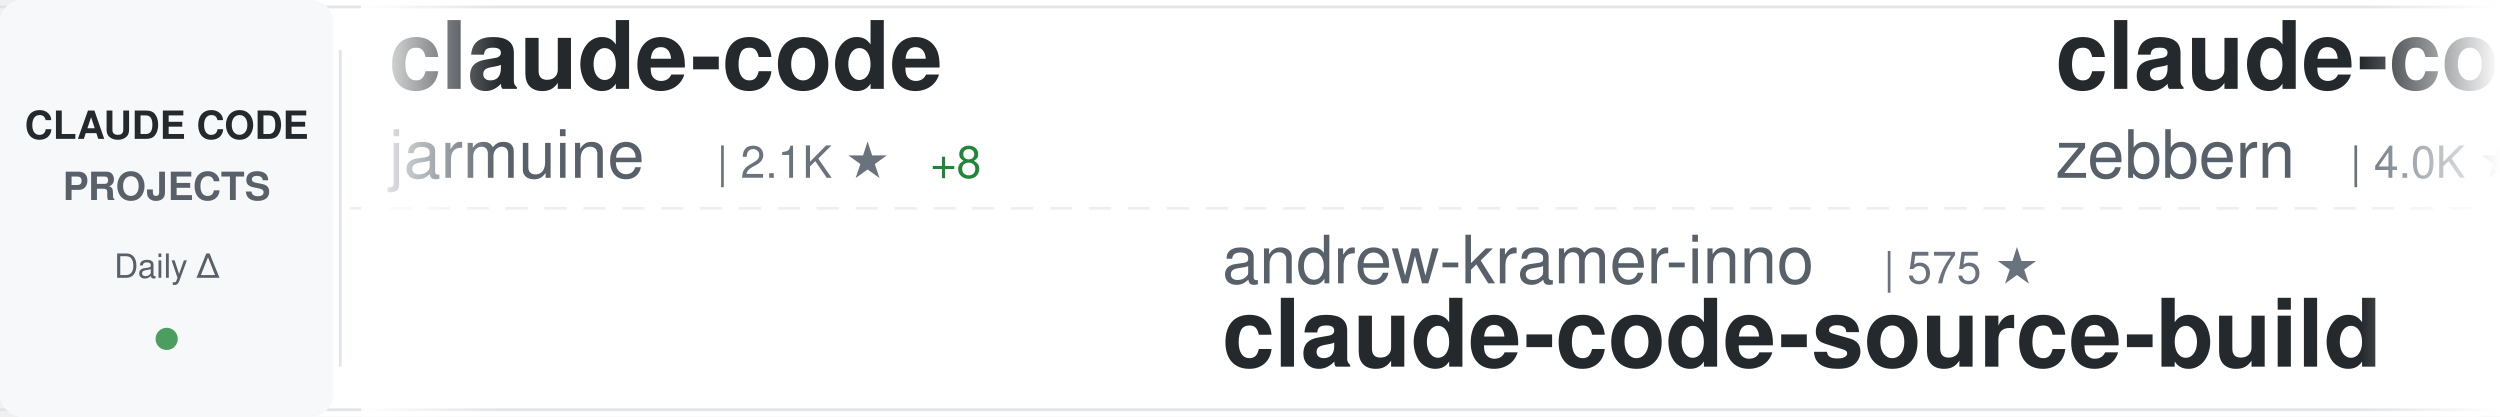
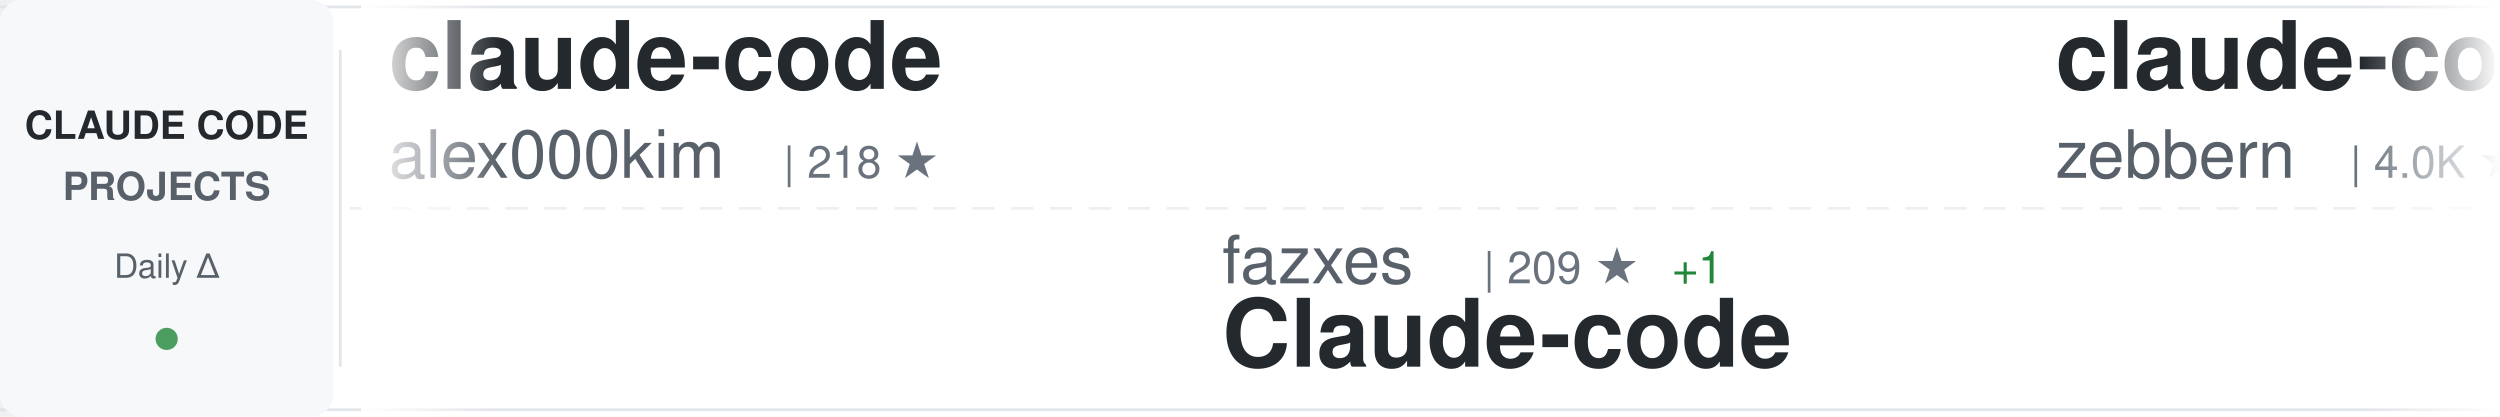
<svg xmlns="http://www.w3.org/2000/svg" width="900" height="150">
  <defs>
    <linearGradient id="awesomeLeftFade" x1="0%" y1="0%" x2="100%" y2="0%">
      <stop offset="0%" style="stop-color:#ffffff;stop-opacity:1" />
      <stop offset="100%" style="stop-color:#ffffff;stop-opacity:0" />
    </linearGradient>
    <linearGradient id="awesomeRightFade" x1="0%" y1="0%" x2="100%" y2="0%">
      <stop offset="0%" style="stop-color:#ffffff;stop-opacity:0" />
      <stop offset="100%" style="stop-color:#ffffff;stop-opacity:1" />
    </linearGradient>
  </defs>
  <rect width="900" height="150" fill="#ffffff" rx="8" />
  <rect x="0" y="2" width="900" height="1" fill="#e1e4e8" />
  <rect x="0" y="147" width="900" height="1" fill="#e1e4e8" />
  <line x1="0" y1="75" x2="900" y2="75" stroke="#e1e4e8" stroke-width="1" stroke-dasharray="8 6" opacity="0.6" />
  <rect x="0" y="0" width="120" height="150" fill="#f6f8fa" rx="8" />
  <text x="60" y="50" font-family="-apple-system, BlinkMacSystemFont, 'Segoe UI', Helvetica, Arial, sans-serif" font-size="14" font-weight="600" fill="#24292e" text-anchor="middle">CLAUDE CODE</text>
  <text x="60" y="72" font-family="-apple-system, BlinkMacSystemFont, 'Segoe UI', Helvetica, Arial, sans-serif" font-size="14" font-weight="600" fill="#586069" text-anchor="middle">PROJECTS</text>
  <text x="60" y="100" font-family="-apple-system, BlinkMacSystemFont, 'Segoe UI', Helvetica, Arial, sans-serif" font-size="12" font-weight="500" fill="#586069" text-anchor="middle">Daily Δ</text>
  <circle cx="60" cy="122" r="4" fill="#22863a" opacity="0.8" />
  <rect x="122" y="18" width="1" height="114" fill="#e1e4e8" />
  <clipPath id="awesomeTickerClip">
    <rect x="130" y="0" width="770" height="150" />
  </clipPath>
  <g clip-path="url(#awesomeTickerClip)">
    <g id="awesomeTickerItems">
      <animateTransform attributeName="transform" attributeType="XML" type="translate" from="0 0" to="-3000 0" dur="54s" repeatCount="indefinite" />
      <g transform="translate(0, 0)">
        <text x="140" y="32" font-family="-apple-system, BlinkMacSystemFont, 'Segoe UI', Helvetica, Arial, sans-serif" font-size="34" font-weight="600" fill="#24292e">claude-code</text>
-         <text x="140" y="64" font-family="-apple-system, BlinkMacSystemFont, 'Segoe UI', Helvetica, Arial, sans-serif" font-size="24" font-weight="400" fill="#586069">jarmuine</text>
-         <text x="258" y="64" font-family="-apple-system, BlinkMacSystemFont, 'Segoe UI', Helvetica, Arial, sans-serif" font-size="16" font-weight="500" fill="#6a737d">| 2.1K ★</text>
-         <text x="335" y="64" font-family="-apple-system, BlinkMacSystemFont, 'Segoe UI', Helvetica, Arial, sans-serif" font-size="16" font-weight="500" fill="#22863a"> +8</text>
+         <text x="140" y="64" font-family="-apple-system, BlinkMacSystemFont, 'Segoe UI', Helvetica, Arial, sans-serif" font-size="24" font-weight="400" fill="#586069">alex000kim</text>
+         <text x="282" y="64" font-family="-apple-system, BlinkMacSystemFont, 'Segoe UI', Helvetica, Arial, sans-serif" font-size="16" font-weight="500" fill="#6a737d">| 218 ★</text>
      </g>
      <g transform="translate(300, 0)">
-         <text x="140" y="102" font-family="-apple-system, BlinkMacSystemFont, 'Segoe UI', Helvetica, Arial, sans-serif" font-size="24" font-weight="400" fill="#586069">andrew-kramer-inno</text>
-         <text x="378" y="102" font-family="-apple-system, BlinkMacSystemFont, 'Segoe UI', Helvetica, Arial, sans-serif" font-size="16" font-weight="500" fill="#6a737d">| 575 ★</text>
-         <text x="140" y="132" font-family="-apple-system, BlinkMacSystemFont, 'Segoe UI', Helvetica, Arial, sans-serif" font-size="34" font-weight="600" fill="#24292e">claude-code-source-build</text>
+         <text x="140" y="102" font-family="-apple-system, BlinkMacSystemFont, 'Segoe UI', Helvetica, Arial, sans-serif" font-size="24" font-weight="400" fill="#586069">fazxes</text>
+         <text x="234" y="102" font-family="-apple-system, BlinkMacSystemFont, 'Segoe UI', Helvetica, Arial, sans-serif" font-size="16" font-weight="500" fill="#6a737d">| 209 ★</text>
+         <text x="302" y="102" font-family="-apple-system, BlinkMacSystemFont, 'Segoe UI', Helvetica, Arial, sans-serif" font-size="16" font-weight="500" fill="#22863a"> +1</text>
+         <text x="140" y="132" font-family="-apple-system, BlinkMacSystemFont, 'Segoe UI', Helvetica, Arial, sans-serif" font-size="34" font-weight="600" fill="#24292e">Claude-code</text>
      </g>
      <g transform="translate(600, 0)">
        <text x="140" y="32" font-family="-apple-system, BlinkMacSystemFont, 'Segoe UI', Helvetica, Arial, sans-serif" font-size="34" font-weight="600" fill="#24292e">claude-code-guide</text>
        <text x="140" y="64" font-family="-apple-system, BlinkMacSystemFont, 'Segoe UI', Helvetica, Arial, sans-serif" font-size="24" font-weight="400" fill="#586069">zebbern</text>
        <text x="246" y="64" font-family="-apple-system, BlinkMacSystemFont, 'Segoe UI', Helvetica, Arial, sans-serif" font-size="16" font-weight="500" fill="#6a737d">| 4.0K ★</text>
-         <text x="323" y="64" font-family="-apple-system, BlinkMacSystemFont, 'Segoe UI', Helvetica, Arial, sans-serif" font-size="16" font-weight="500" fill="#22863a"> +10</text>
+         <text x="323" y="64" font-family="-apple-system, BlinkMacSystemFont, 'Segoe UI', Helvetica, Arial, sans-serif" font-size="16" font-weight="500" fill="#22863a"> +9</text>
      </g>
      <g transform="translate(900, 0)">
-         <text x="140" y="102" font-family="-apple-system, BlinkMacSystemFont, 'Segoe UI', Helvetica, Arial, sans-serif" font-size="24" font-weight="400" fill="#586069">anthropics</text>
-         <text x="282" y="102" font-family="-apple-system, BlinkMacSystemFont, 'Segoe UI', Helvetica, Arial, sans-serif" font-size="16" font-weight="500" fill="#6a737d">| 17.5K ★</text>
-         <text x="368" y="102" font-family="-apple-system, BlinkMacSystemFont, 'Segoe UI', Helvetica, Arial, sans-serif" font-size="16" font-weight="500" fill="#22863a"> +93</text>
-         <text x="140" y="132" font-family="-apple-system, BlinkMacSystemFont, 'Segoe UI', Helvetica, Arial, sans-serif" font-size="34" font-weight="600" fill="#24292e">claude-plugins-official</text>
+         <text x="140" y="102" font-family="-apple-system, BlinkMacSystemFont, 'Segoe UI', Helvetica, Arial, sans-serif" font-size="24" font-weight="400" fill="#586069">xorespesp</text>
+         <text x="270" y="102" font-family="-apple-system, BlinkMacSystemFont, 'Segoe UI', Helvetica, Arial, sans-serif" font-size="16" font-weight="500" fill="#6a737d">| 219 ★</text>
+         <text x="140" y="132" font-family="-apple-system, BlinkMacSystemFont, 'Segoe UI', Helvetica, Arial, sans-serif" font-size="34" font-weight="600" fill="#24292e">claude-code</text>
      </g>
      <g transform="translate(1200, 0)">
-         <text x="140" y="32" font-family="-apple-system, BlinkMacSystemFont, 'Segoe UI', Helvetica, Arial, sans-serif" font-size="34" font-weight="600" fill="#24292e">claude-code-hub</text>
-         <text x="140" y="64" font-family="-apple-system, BlinkMacSystemFont, 'Segoe UI', Helvetica, Arial, sans-serif" font-size="24" font-weight="400" fill="#586069">ding113</text>
-         <text x="246" y="64" font-family="-apple-system, BlinkMacSystemFont, 'Segoe UI', Helvetica, Arial, sans-serif" font-size="16" font-weight="500" fill="#6a737d">| 2.6K ★</text>
-         <text x="323" y="64" font-family="-apple-system, BlinkMacSystemFont, 'Segoe UI', Helvetica, Arial, sans-serif" font-size="16" font-weight="500" fill="#22863a"> +21</text>
+         <text x="140" y="32" font-family="-apple-system, BlinkMacSystemFont, 'Segoe UI', Helvetica, Arial, sans-serif" font-size="34" font-weight="600" fill="#24292e">claude-code</text>
+         <text x="140" y="64" font-family="-apple-system, BlinkMacSystemFont, 'Segoe UI', Helvetica, Arial, sans-serif" font-size="24" font-weight="400" fill="#586069">codeaashu</text>
+         <text x="270" y="64" font-family="-apple-system, BlinkMacSystemFont, 'Segoe UI', Helvetica, Arial, sans-serif" font-size="16" font-weight="500" fill="#6a737d">| 2.3K ★</text>
+         <text x="347" y="64" font-family="-apple-system, BlinkMacSystemFont, 'Segoe UI', Helvetica, Arial, sans-serif" font-size="16" font-weight="500" fill="#22863a"> +24</text>
      </g>
      <g transform="translate(1500, 0)">
-         <text x="140" y="102" font-family="-apple-system, BlinkMacSystemFont, 'Segoe UI', Helvetica, Arial, sans-serif" font-size="24" font-weight="400" fill="#586069">777genius</text>
-         <text x="270" y="102" font-family="-apple-system, BlinkMacSystemFont, 'Segoe UI', Helvetica, Arial, sans-serif" font-size="16" font-weight="500" fill="#6a737d">| 899 ★</text>
-         <text x="338" y="102" font-family="-apple-system, BlinkMacSystemFont, 'Segoe UI', Helvetica, Arial, sans-serif" font-size="16" font-weight="500" fill="#22863a"> +1</text>
-         <text x="140" y="132" font-family="-apple-system, BlinkMacSystemFont, 'Segoe UI', Helvetica, Arial, sans-serif" font-size="34" font-weight="600" fill="#24292e">claude-code-source-code</text>
+         <text x="140" y="102" font-family="-apple-system, BlinkMacSystemFont, 'Segoe UI', Helvetica, Arial, sans-serif" font-size="24" font-weight="400" fill="#586069">https-deeplearning-ai</text>
+         <text x="414" y="102" font-family="-apple-system, BlinkMacSystemFont, 'Segoe UI', Helvetica, Arial, sans-serif" font-size="16" font-weight="500" fill="#6a737d">| 491 ★</text>
+         <text x="482" y="102" font-family="-apple-system, BlinkMacSystemFont, 'Segoe UI', Helvetica, Arial, sans-serif" font-size="16" font-weight="500" fill="#22863a"> +1</text>
+         <text x="140" y="132" font-family="-apple-system, BlinkMacSystemFont, 'Segoe UI', Helvetica, Arial, sans-serif" font-size="34" font-weight="600" fill="#24292e">sc-claude-code-files</text>
      </g>
      <g transform="translate(1800, 0)">
-         <text x="140" y="32" font-family="-apple-system, BlinkMacSystemFont, 'Segoe UI', Helvetica, Arial, sans-serif" font-size="34" font-weight="600" fill="#24292e">claude_code_src</text>
-         <text x="140" y="64" font-family="-apple-system, BlinkMacSystemFont, 'Segoe UI', Helvetica, Arial, sans-serif" font-size="24" font-weight="400" fill="#586069">ponponon</text>
-         <text x="258" y="64" font-family="-apple-system, BlinkMacSystemFont, 'Segoe UI', Helvetica, Arial, sans-serif" font-size="16" font-weight="500" fill="#6a737d">| 2.2K ★</text>
-         <text x="335" y="64" font-family="-apple-system, BlinkMacSystemFont, 'Segoe UI', Helvetica, Arial, sans-serif" font-size="16" font-weight="500" fill="#22863a"> +4</text>
+         <text x="140" y="32" font-family="-apple-system, BlinkMacSystemFont, 'Segoe UI', Helvetica, Arial, sans-serif" font-size="34" font-weight="600" fill="#24292e">andrej-karpathy-skills</text>
+         <text x="140" y="64" font-family="-apple-system, BlinkMacSystemFont, 'Segoe UI', Helvetica, Arial, sans-serif" font-size="24" font-weight="400" fill="#586069">forrestchang</text>
+         <text x="306" y="64" font-family="-apple-system, BlinkMacSystemFont, 'Segoe UI', Helvetica, Arial, sans-serif" font-size="16" font-weight="500" fill="#6a737d">| 73.6K ★</text>
+         <text x="392" y="64" font-family="-apple-system, BlinkMacSystemFont, 'Segoe UI', Helvetica, Arial, sans-serif" font-size="16" font-weight="500" fill="#22863a"> +4.9K</text>
      </g>
      <g transform="translate(2100, 0)">
-         <text x="140" y="102" font-family="-apple-system, BlinkMacSystemFont, 'Segoe UI', Helvetica, Arial, sans-serif" font-size="24" font-weight="400" fill="#586069">AprilNEA</text>
-         <text x="258" y="102" font-family="-apple-system, BlinkMacSystemFont, 'Segoe UI', Helvetica, Arial, sans-serif" font-size="16" font-weight="500" fill="#6a737d">| 373 ★</text>
-         <text x="326" y="102" font-family="-apple-system, BlinkMacSystemFont, 'Segoe UI', Helvetica, Arial, sans-serif" font-size="16" font-weight="500" fill="#22863a"> +1</text>
-         <text x="140" y="132" font-family="-apple-system, BlinkMacSystemFont, 'Segoe UI', Helvetica, Arial, sans-serif" font-size="34" font-weight="600" fill="#24292e">claude-code-source</text>
+         <text x="140" y="102" font-family="-apple-system, BlinkMacSystemFont, 'Segoe UI', Helvetica, Arial, sans-serif" font-size="24" font-weight="400" fill="#586069">frankbria</text>
+         <text x="270" y="102" font-family="-apple-system, BlinkMacSystemFont, 'Segoe UI', Helvetica, Arial, sans-serif" font-size="16" font-weight="500" fill="#6a737d">| 8.8K ★</text>
+         <text x="347" y="102" font-family="-apple-system, BlinkMacSystemFont, 'Segoe UI', Helvetica, Arial, sans-serif" font-size="16" font-weight="500" fill="#22863a"> +18</text>
+         <text x="140" y="132" font-family="-apple-system, BlinkMacSystemFont, 'Segoe UI', Helvetica, Arial, sans-serif" font-size="34" font-weight="600" fill="#24292e">ralph-claude-code</text>
      </g>
      <g transform="translate(2400, 0)">
-         <text x="140" y="32" font-family="-apple-system, BlinkMacSystemFont, 'Segoe UI', Helvetica, Arial, sans-serif" font-size="34" font-weight="600" fill="#24292e">claude-code-system-promp...</text>
-         <text x="140" y="64" font-family="-apple-system, BlinkMacSystemFont, 'Segoe UI', Helvetica, Arial, sans-serif" font-size="24" font-weight="400" fill="#586069">Piebald-AI</text>
-         <text x="282" y="64" font-family="-apple-system, BlinkMacSystemFont, 'Segoe UI', Helvetica, Arial, sans-serif" font-size="16" font-weight="500" fill="#6a737d">| 9.3K ★</text>
-         <text x="359" y="64" font-family="-apple-system, BlinkMacSystemFont, 'Segoe UI', Helvetica, Arial, sans-serif" font-size="16" font-weight="500" fill="#22863a"> +80</text>
+         <text x="140" y="32" font-family="-apple-system, BlinkMacSystemFont, 'Segoe UI', Helvetica, Arial, sans-serif" font-size="34" font-weight="600" fill="#24292e">claude-code-from-source</text>
+         <text x="140" y="64" font-family="-apple-system, BlinkMacSystemFont, 'Segoe UI', Helvetica, Arial, sans-serif" font-size="24" font-weight="400" fill="#586069">alejandrobalderas</text>
+         <text x="366" y="64" font-family="-apple-system, BlinkMacSystemFont, 'Segoe UI', Helvetica, Arial, sans-serif" font-size="16" font-weight="500" fill="#6a737d">| 1.7K ★</text>
+         <text x="443" y="64" font-family="-apple-system, BlinkMacSystemFont, 'Segoe UI', Helvetica, Arial, sans-serif" font-size="16" font-weight="500" fill="#22863a"> +12</text>
      </g>
      <g transform="translate(2700, 0)">
-         <text x="140" y="102" font-family="-apple-system, BlinkMacSystemFont, 'Segoe UI', Helvetica, Arial, sans-serif" font-size="24" font-weight="400" fill="#586069">1rgs</text>
-         <text x="210" y="102" font-family="-apple-system, BlinkMacSystemFont, 'Segoe UI', Helvetica, Arial, sans-serif" font-size="16" font-weight="500" fill="#6a737d">| 3.5K ★</text>
-         <text x="287" y="102" font-family="-apple-system, BlinkMacSystemFont, 'Segoe UI', Helvetica, Arial, sans-serif" font-size="16" font-weight="500" fill="#22863a"> +6</text>
-         <text x="140" y="132" font-family="-apple-system, BlinkMacSystemFont, 'Segoe UI', Helvetica, Arial, sans-serif" font-size="34" font-weight="600" fill="#24292e">claude-code-proxy</text>
+         <text x="140" y="102" font-family="-apple-system, BlinkMacSystemFont, 'Segoe UI', Helvetica, Arial, sans-serif" font-size="24" font-weight="400" fill="#586069">oboard</text>
+         <text x="234" y="102" font-family="-apple-system, BlinkMacSystemFont, 'Segoe UI', Helvetica, Arial, sans-serif" font-size="16" font-weight="500" fill="#6a737d">| 3.0K ★</text>
+         <text x="311" y="102" font-family="-apple-system, BlinkMacSystemFont, 'Segoe UI', Helvetica, Arial, sans-serif" font-size="16" font-weight="500" fill="#22863a"> +8</text>
+         <text x="140" y="132" font-family="-apple-system, BlinkMacSystemFont, 'Segoe UI', Helvetica, Arial, sans-serif" font-size="34" font-weight="600" fill="#24292e">claude-code-rev</text>
      </g>
      <g transform="translate(3000, 0)">
        <text x="140" y="32" font-family="-apple-system, BlinkMacSystemFont, 'Segoe UI', Helvetica, Arial, sans-serif" font-size="34" font-weight="600" fill="#24292e">claude-code</text>
-         <text x="140" y="64" font-family="-apple-system, BlinkMacSystemFont, 'Segoe UI', Helvetica, Arial, sans-serif" font-size="24" font-weight="400" fill="#586069">jarmuine</text>
-         <text x="258" y="64" font-family="-apple-system, BlinkMacSystemFont, 'Segoe UI', Helvetica, Arial, sans-serif" font-size="16" font-weight="500" fill="#6a737d">| 2.1K ★</text>
-         <text x="335" y="64" font-family="-apple-system, BlinkMacSystemFont, 'Segoe UI', Helvetica, Arial, sans-serif" font-size="16" font-weight="500" fill="#22863a"> +8</text>
+         <text x="140" y="64" font-family="-apple-system, BlinkMacSystemFont, 'Segoe UI', Helvetica, Arial, sans-serif" font-size="24" font-weight="400" fill="#586069">alex000kim</text>
+         <text x="282" y="64" font-family="-apple-system, BlinkMacSystemFont, 'Segoe UI', Helvetica, Arial, sans-serif" font-size="16" font-weight="500" fill="#6a737d">| 218 ★</text>
      </g>
      <g transform="translate(3300, 0)">
-         <text x="140" y="102" font-family="-apple-system, BlinkMacSystemFont, 'Segoe UI', Helvetica, Arial, sans-serif" font-size="24" font-weight="400" fill="#586069">andrew-kramer-inno</text>
-         <text x="378" y="102" font-family="-apple-system, BlinkMacSystemFont, 'Segoe UI', Helvetica, Arial, sans-serif" font-size="16" font-weight="500" fill="#6a737d">| 575 ★</text>
-         <text x="140" y="132" font-family="-apple-system, BlinkMacSystemFont, 'Segoe UI', Helvetica, Arial, sans-serif" font-size="34" font-weight="600" fill="#24292e">claude-code-source-build</text>
+         <text x="140" y="102" font-family="-apple-system, BlinkMacSystemFont, 'Segoe UI', Helvetica, Arial, sans-serif" font-size="24" font-weight="400" fill="#586069">fazxes</text>
+         <text x="234" y="102" font-family="-apple-system, BlinkMacSystemFont, 'Segoe UI', Helvetica, Arial, sans-serif" font-size="16" font-weight="500" fill="#6a737d">| 209 ★</text>
+         <text x="302" y="102" font-family="-apple-system, BlinkMacSystemFont, 'Segoe UI', Helvetica, Arial, sans-serif" font-size="16" font-weight="500" fill="#22863a"> +1</text>
+         <text x="140" y="132" font-family="-apple-system, BlinkMacSystemFont, 'Segoe UI', Helvetica, Arial, sans-serif" font-size="34" font-weight="600" fill="#24292e">Claude-code</text>
      </g>
      <g transform="translate(3600, 0)">
        <text x="140" y="32" font-family="-apple-system, BlinkMacSystemFont, 'Segoe UI', Helvetica, Arial, sans-serif" font-size="34" font-weight="600" fill="#24292e">claude-code-guide</text>
        <text x="140" y="64" font-family="-apple-system, BlinkMacSystemFont, 'Segoe UI', Helvetica, Arial, sans-serif" font-size="24" font-weight="400" fill="#586069">zebbern</text>
        <text x="246" y="64" font-family="-apple-system, BlinkMacSystemFont, 'Segoe UI', Helvetica, Arial, sans-serif" font-size="16" font-weight="500" fill="#6a737d">| 4.0K ★</text>
-         <text x="323" y="64" font-family="-apple-system, BlinkMacSystemFont, 'Segoe UI', Helvetica, Arial, sans-serif" font-size="16" font-weight="500" fill="#22863a"> +10</text>
+         <text x="323" y="64" font-family="-apple-system, BlinkMacSystemFont, 'Segoe UI', Helvetica, Arial, sans-serif" font-size="16" font-weight="500" fill="#22863a"> +9</text>
      </g>
      <g transform="translate(3900, 0)">
-         <text x="140" y="102" font-family="-apple-system, BlinkMacSystemFont, 'Segoe UI', Helvetica, Arial, sans-serif" font-size="24" font-weight="400" fill="#586069">anthropics</text>
-         <text x="282" y="102" font-family="-apple-system, BlinkMacSystemFont, 'Segoe UI', Helvetica, Arial, sans-serif" font-size="16" font-weight="500" fill="#6a737d">| 17.5K ★</text>
-         <text x="368" y="102" font-family="-apple-system, BlinkMacSystemFont, 'Segoe UI', Helvetica, Arial, sans-serif" font-size="16" font-weight="500" fill="#22863a"> +93</text>
-         <text x="140" y="132" font-family="-apple-system, BlinkMacSystemFont, 'Segoe UI', Helvetica, Arial, sans-serif" font-size="34" font-weight="600" fill="#24292e">claude-plugins-official</text>
+         <text x="140" y="102" font-family="-apple-system, BlinkMacSystemFont, 'Segoe UI', Helvetica, Arial, sans-serif" font-size="24" font-weight="400" fill="#586069">xorespesp</text>
+         <text x="270" y="102" font-family="-apple-system, BlinkMacSystemFont, 'Segoe UI', Helvetica, Arial, sans-serif" font-size="16" font-weight="500" fill="#6a737d">| 219 ★</text>
+         <text x="140" y="132" font-family="-apple-system, BlinkMacSystemFont, 'Segoe UI', Helvetica, Arial, sans-serif" font-size="34" font-weight="600" fill="#24292e">claude-code</text>
      </g>
    </g>
  </g>
  <rect x="130" y="0" width="50" height="150" fill="url(#awesomeLeftFade)" />
  <rect x="850" y="0" width="50" height="150" fill="url(#awesomeRightFade)" />
</svg>
